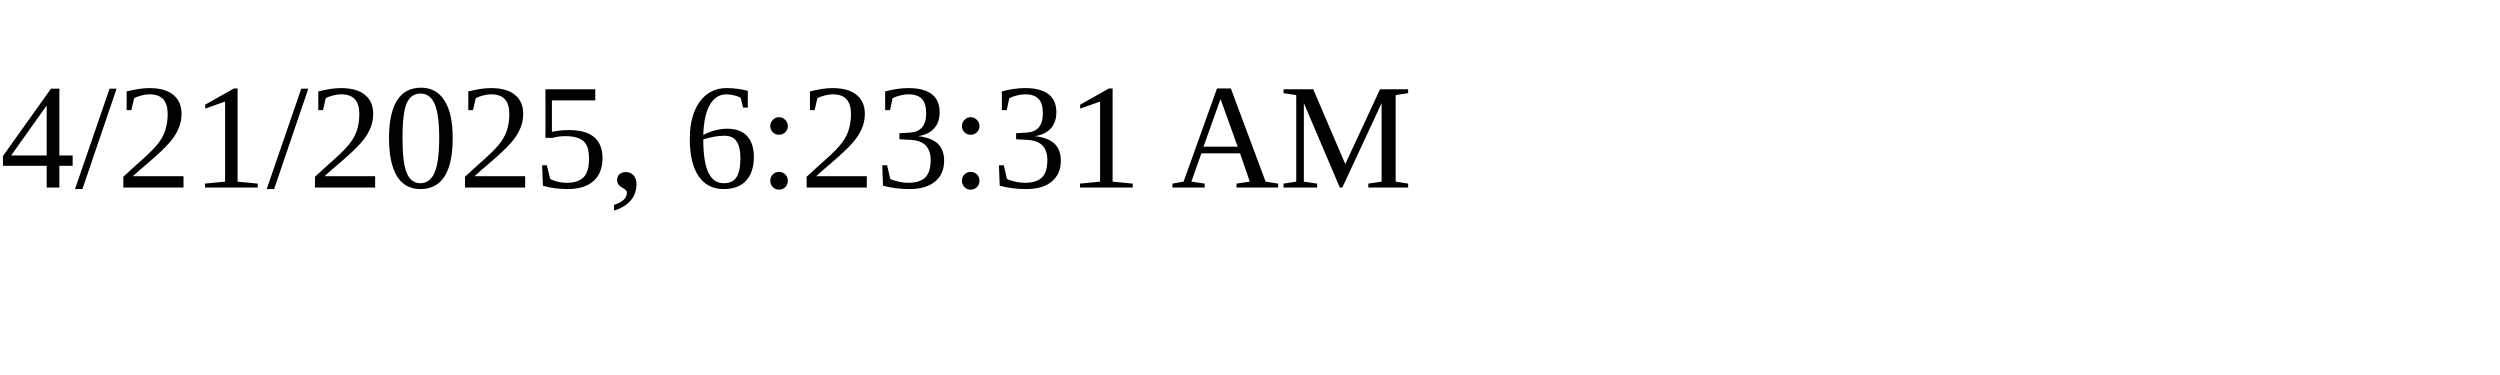
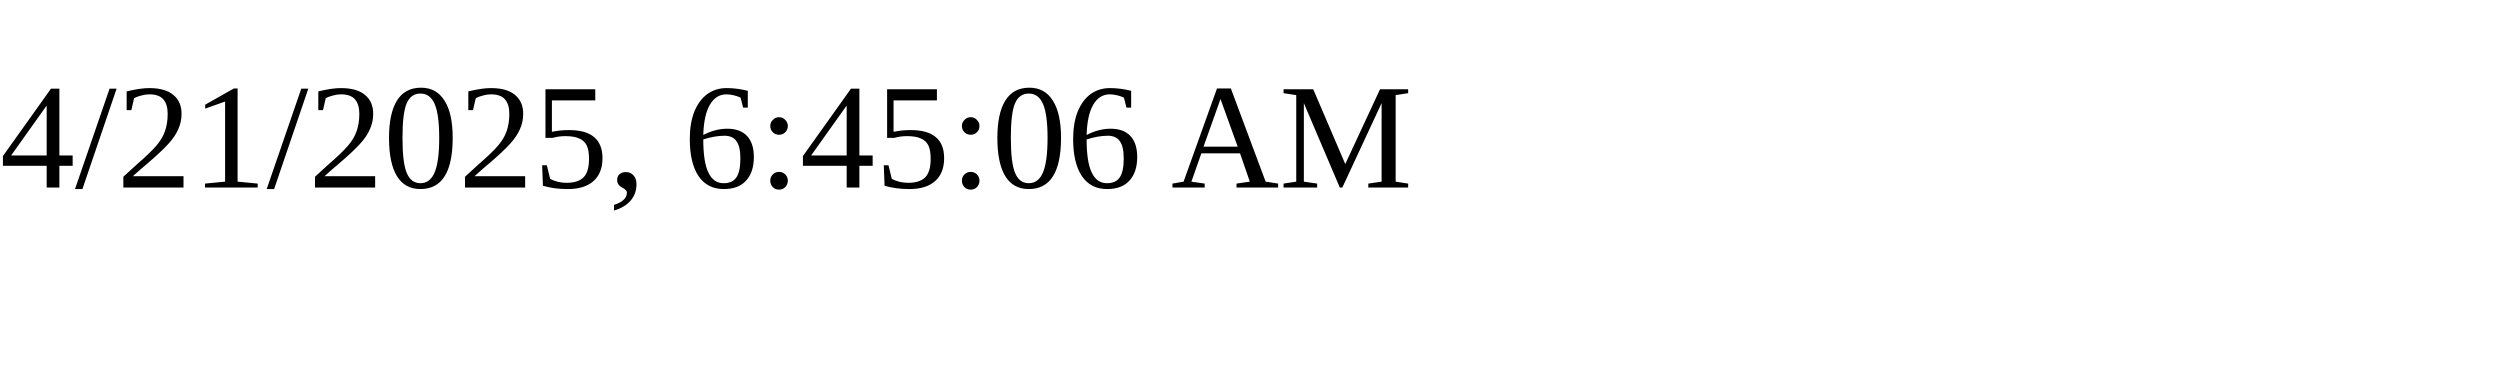
<svg xmlns="http://www.w3.org/2000/svg" height="30" width="200">
-   <text x="0" y="15">4/21/2025, 6:23:31 AM</text>
+   <text x="0" y="15">4/21/2025, 6:45:06 AM</text>
</svg>
